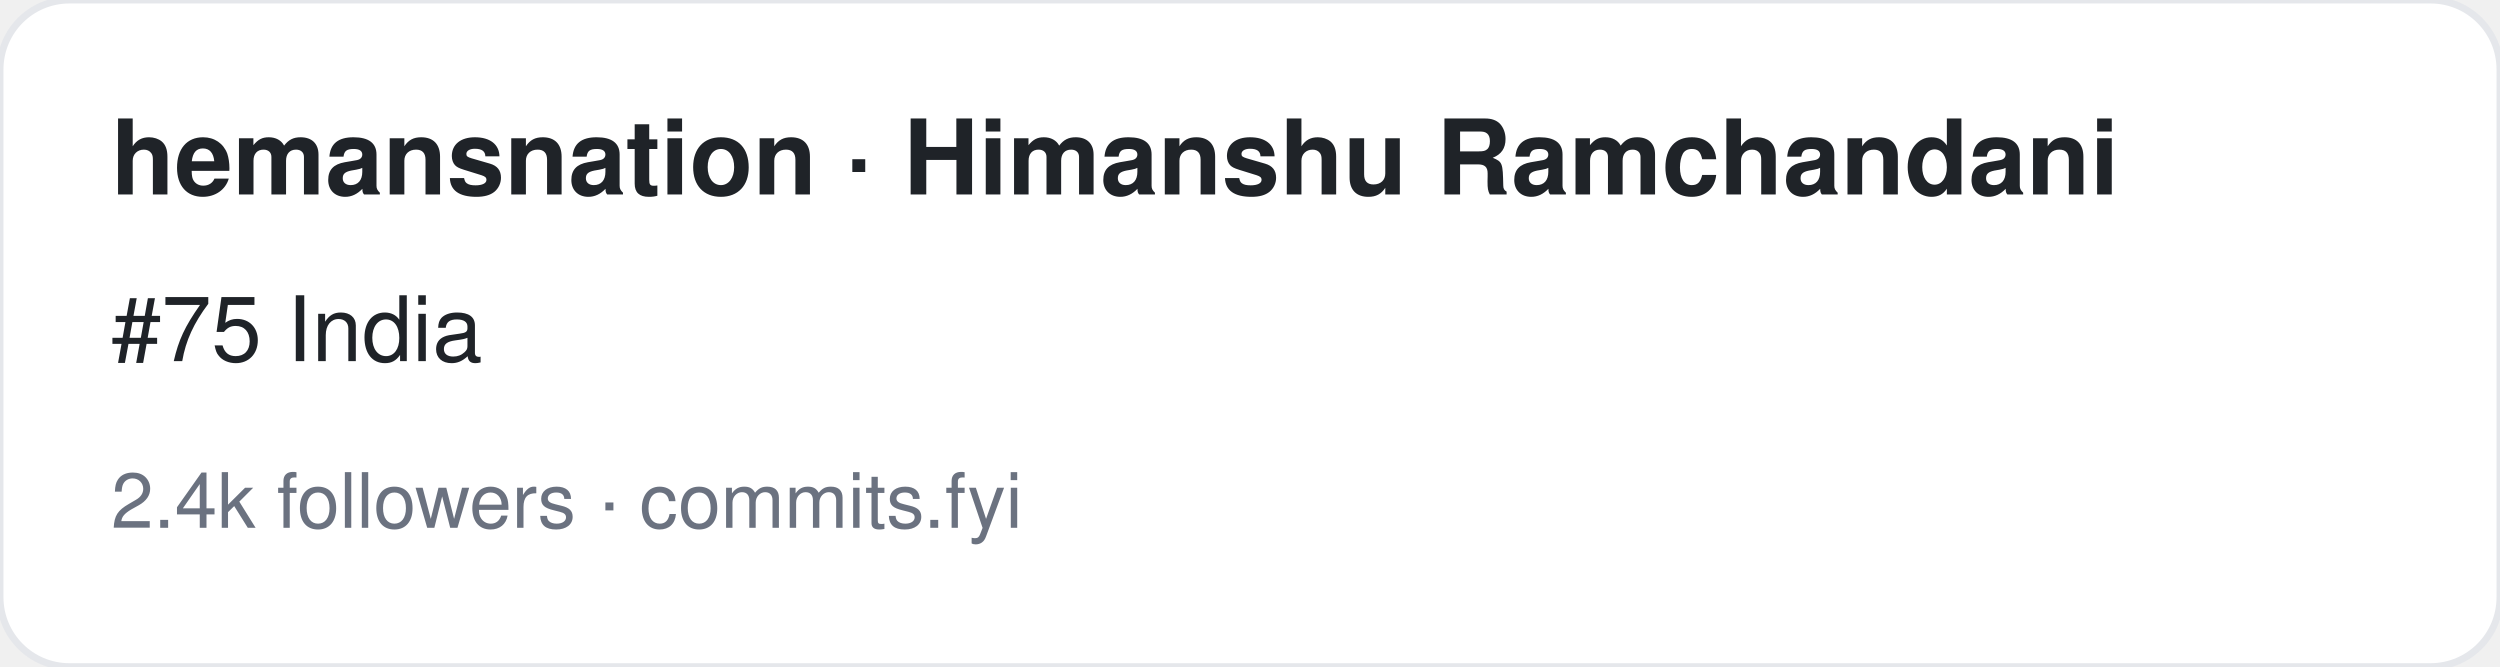
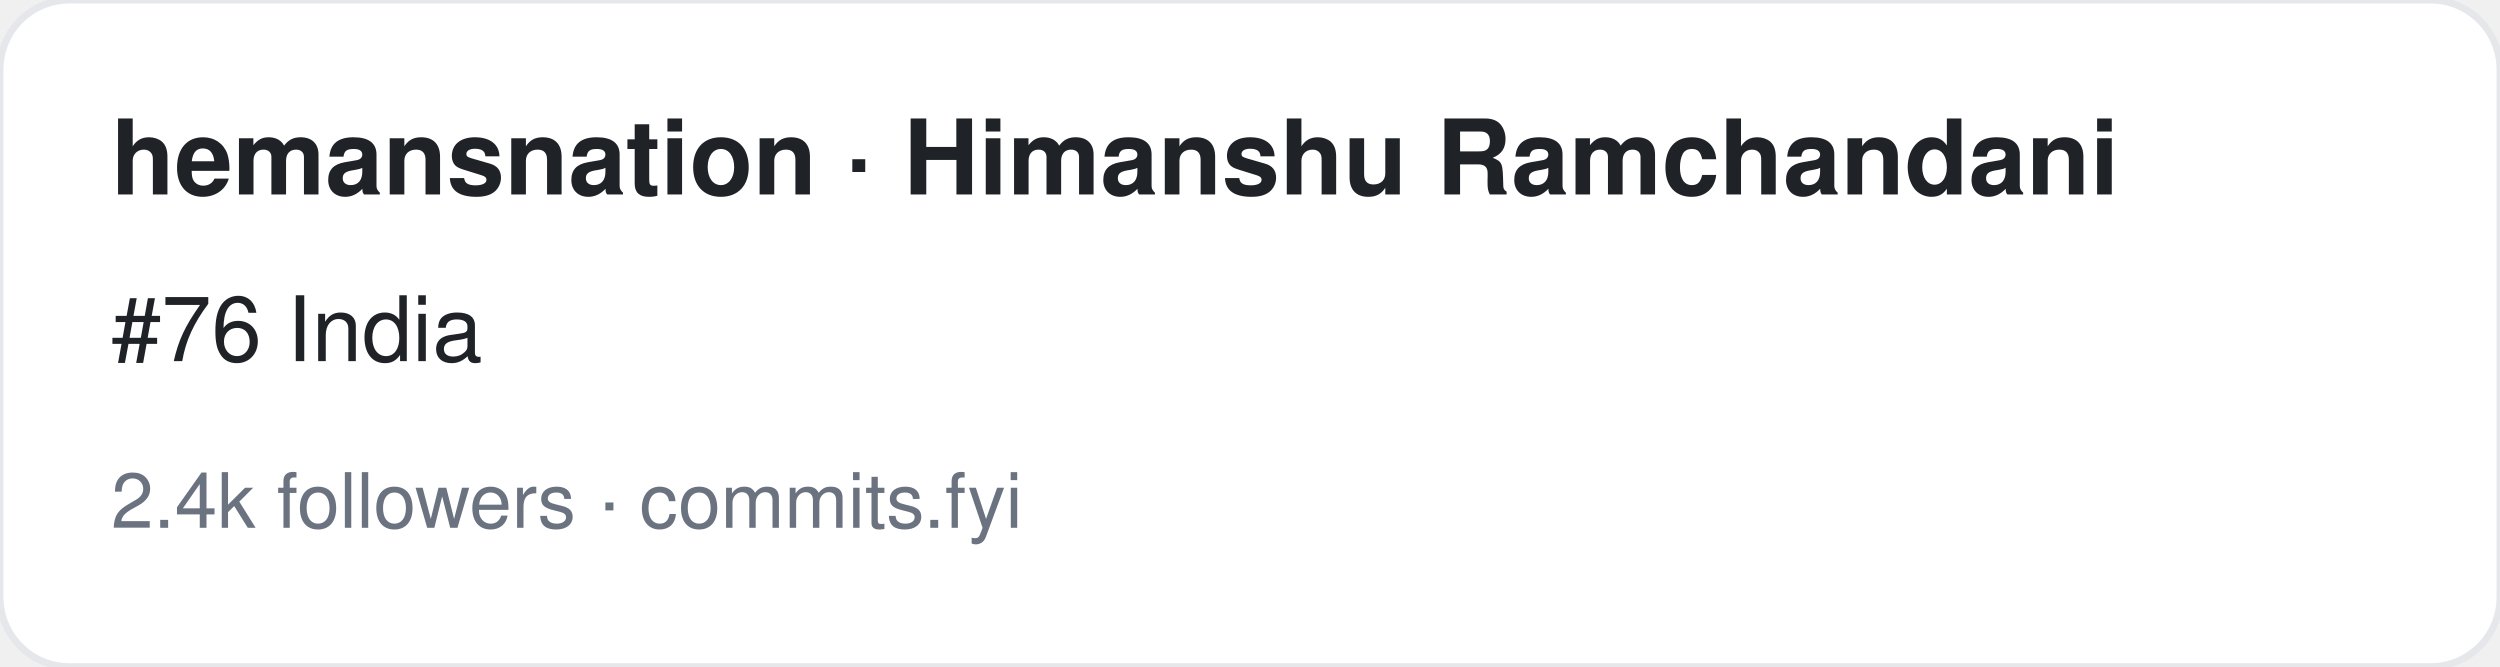
<svg xmlns="http://www.w3.org/2000/svg" width="360" height="96" viewBox="0 0 360 96" font-family="-apple-system,BlinkMacSystemFont,Segoe UI,Helvetica,Arial,sans-serif">
  <rect width="360" height="96" rx="10" fill="#ffffff" stroke="#e5e7eb" />
  <text x="16" y="28" font-size="15" font-weight="700" fill="#1f2328">hemansnation · Himanshu Ramchandani</text>
-   <text x="16" y="52" font-size="13" fill="#1f2328">#75 India</text>
+   <text x="16" y="52" font-size="13" fill="#1f2328">#76 India</text>
  <text x="16" y="76" font-size="11" fill="#6b7280">2.4k followers · commits.fyi</text>
</svg>
